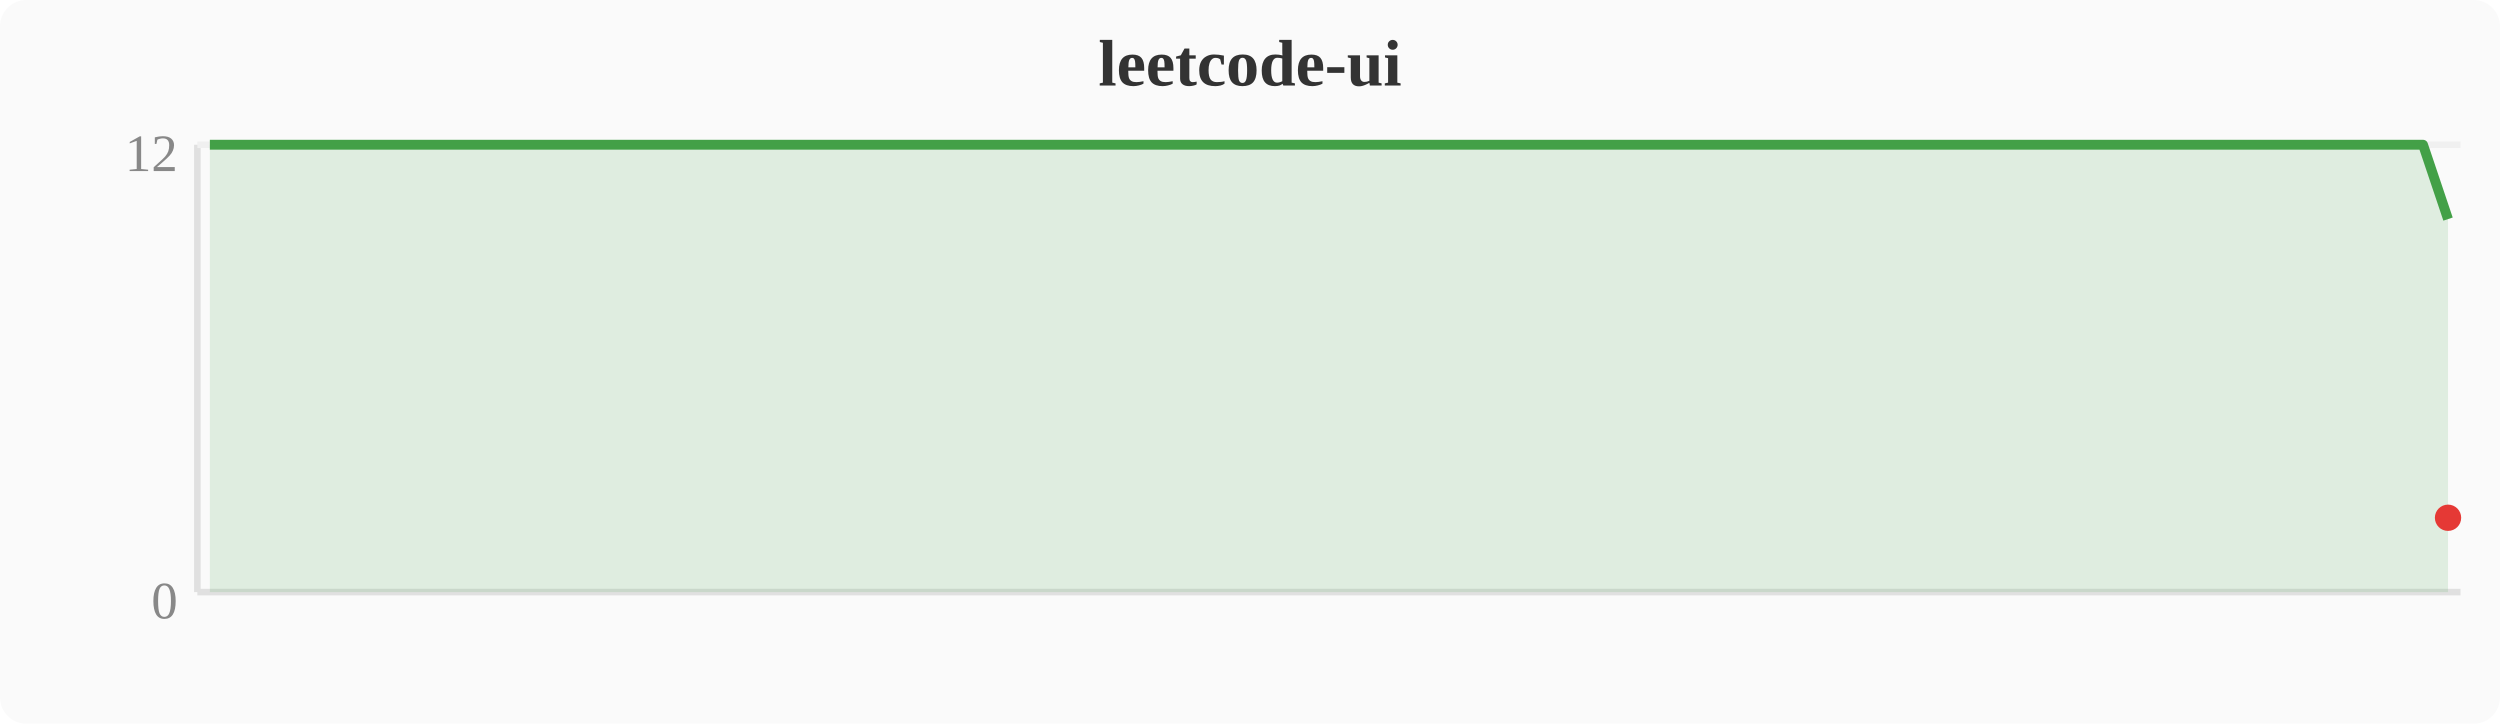
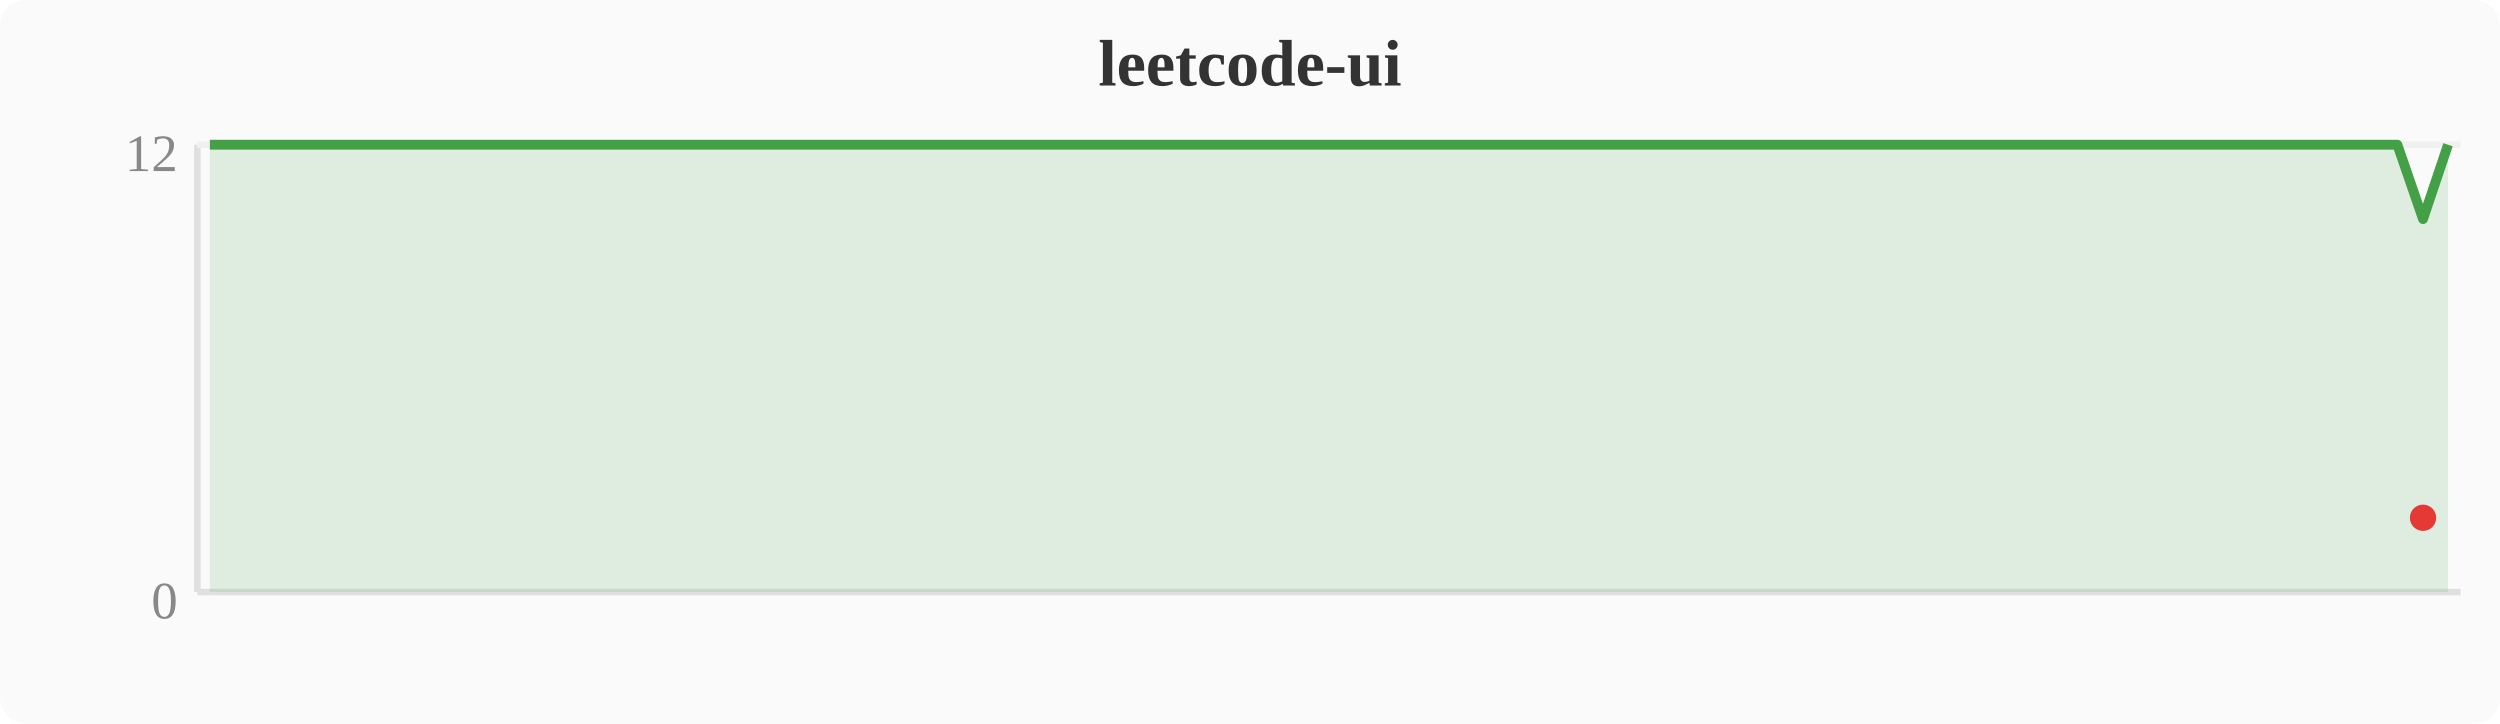
<svg xmlns="http://www.w3.org/2000/svg" width="380" height="110" viewBox="0 0 380 110">
  <rect width="380" height="110" fill="#fafafa" rx="4" />
  <text x="190" y="13" text-anchor="middle" font-size="10" font-weight="bold" fill="#333">leetcode-ui</text>
  <line x1="30" y1="22" x2="30" y2="90" stroke="#e0e0e0" stroke-width="1" />
  <line x1="30" y1="90" x2="374" y2="90" stroke="#e0e0e0" stroke-width="1" />
  <line x1="30" y1="22" x2="374" y2="22" stroke="#f0f0f0" stroke-width="1" />
  <text x="27" y="94" text-anchor="end" font-size="8" fill="#888">0</text>
  <text x="27" y="26" text-anchor="end" font-size="8" fill="#888">12</text>
-   <polygon points="31.9,22.0 35.7,22.0 39.6,22.0 43.4,22.0 47.2,22.0 51.0,22.0 54.8,22.0 58.7,22.0 62.5,22.0 66.3,22.0 70.1,22.0 74.0,22.0 77.8,22.0 81.6,22.0 85.4,22.0 89.2,22.0 93.1,22.0 96.9,22.0 100.7,22.0 104.5,22.0 108.4,22.0 112.2,22.0 116.0,22.0 119.8,22.0 123.6,22.0 127.5,22.0 131.3,22.0 135.1,22.0 138.9,22.0 142.8,22.0 146.6,22.0 150.4,22.0 154.2,22.0 158.0,22.0 161.9,22.0 165.7,22.0 169.5,22.0 173.3,22.0 177.2,22.0 181.0,22.0 184.8,22.0 188.6,22.0 192.4,22.0 196.3,22.0 200.1,22.0 203.9,22.0 207.7,22.0 211.6,22.0 215.4,22.0 219.2,22.0 223.0,22.0 226.8,22.0 230.7,22.0 234.5,22.0 238.3,22.0 242.1,22.0 246.0,22.0 249.8,22.0 253.6,22.0 257.4,22.0 261.2,22.0 265.1,22.0 268.9,22.0 272.7,22.0 276.5,22.0 280.4,22.0 284.2,22.0 288.0,22.0 291.8,22.0 295.6,22.0 299.5,22.0 303.3,22.0 307.1,22.0 310.9,22.0 314.8,22.0 318.6,22.0 322.4,22.0 326.2,22.0 330.0,22.0 333.9,22.0 337.7,22.0 341.5,22.0 345.3,22.0 349.2,22.0 353.0,22.0 356.8,22.0 360.6,22.0 364.4,22.0 368.3,22.0 372.1,33.3 372.1,90 31.9,90" fill="#43a047" opacity="0.15" />
-   <polyline points="31.9,22.0 35.7,22.0 39.6,22.0 43.4,22.0 47.2,22.0 51.0,22.0 54.8,22.0 58.7,22.0 62.5,22.0 66.3,22.0 70.1,22.0 74.0,22.0 77.8,22.0 81.6,22.0 85.4,22.0 89.2,22.0 93.1,22.0 96.9,22.0 100.7,22.0 104.5,22.0 108.4,22.0 112.2,22.0 116.0,22.0 119.8,22.0 123.6,22.0 127.5,22.0 131.3,22.0 135.1,22.0 138.9,22.0 142.8,22.0 146.6,22.0 150.4,22.0 154.2,22.0 158.0,22.0 161.9,22.0 165.7,22.0 169.5,22.0 173.3,22.0 177.2,22.0 181.0,22.0 184.8,22.0 188.6,22.0 192.4,22.0 196.3,22.0 200.1,22.0 203.9,22.0 207.7,22.0 211.6,22.0 215.4,22.0 219.2,22.0 223.0,22.0 226.8,22.0 230.7,22.0 234.5,22.0 238.3,22.0 242.1,22.0 246.0,22.0 249.8,22.0 253.6,22.0 257.4,22.0 261.2,22.0 265.1,22.0 268.9,22.0 272.7,22.0 276.5,22.0 280.4,22.0 284.2,22.0 288.0,22.0 291.8,22.0 295.6,22.0 299.5,22.0 303.3,22.0 307.1,22.0 310.9,22.0 314.8,22.0 318.6,22.0 322.4,22.0 326.2,22.0 330.0,22.0 333.9,22.0 337.7,22.0 341.5,22.0 345.3,22.0 349.2,22.0 353.0,22.0 356.8,22.0 360.6,22.0 364.4,22.0 368.3,22.0 372.1,33.3" fill="none" stroke="#43a047" stroke-width="1.5" stroke-linejoin="round" />
-   <circle cx="372.1" cy="78.7" r="2" fill="#e53935" />
+   <polygon points="31.9,22.0 35.7,22.0 39.6,22.0 43.4,22.0 47.2,22.0 51.0,22.0 54.8,22.0 58.7,22.0 62.5,22.0 66.3,22.0 70.1,22.0 74.0,22.0 77.8,22.0 81.6,22.0 85.4,22.0 89.2,22.0 93.1,22.0 96.9,22.0 100.7,22.0 104.5,22.0 108.4,22.0 112.2,22.0 116.0,22.0 119.8,22.0 123.6,22.0 127.5,22.0 131.3,22.0 135.1,22.0 138.9,22.0 142.8,22.0 146.6,22.0 150.4,22.0 154.2,22.0 158.0,22.0 161.9,22.0 165.7,22.0 169.5,22.0 173.3,22.0 177.2,22.0 181.0,22.0 184.8,22.0 188.6,22.0 192.4,22.0 196.3,22.0 200.1,22.0 203.9,22.0 207.7,22.0 211.6,22.0 215.4,22.0 219.2,22.0 223.0,22.0 226.8,22.0 230.7,22.0 234.5,22.0 238.3,22.0 242.1,22.0 246.0,22.0 249.8,22.0 253.6,22.0 257.4,22.0 261.2,22.0 265.1,22.0 268.9,22.0 272.7,22.0 276.5,22.0 280.4,22.0 284.2,22.0 288.0,22.0 291.8,22.0 295.6,22.0 299.5,22.0 303.3,22.0 307.1,22.0 310.9,22.0 314.8,22.0 318.6,22.0 322.4,22.0 326.2,22.0 330.0,22.0 333.9,22.0 337.7,22.0 341.5,22.0 345.3,22.0 349.2,22.0 353.0,22.0 356.8,22.0 360.6,22.0 364.4,22.0 368.3,33.3 372.1,22.0 372.1,90 31.9,90" fill="#43a047" opacity="0.15" />
+   <polyline points="31.9,22.0 35.7,22.0 39.6,22.0 43.4,22.0 47.2,22.0 51.0,22.0 54.8,22.0 58.7,22.0 62.5,22.0 66.3,22.0 70.1,22.0 74.0,22.0 77.8,22.0 81.6,22.0 85.4,22.0 89.2,22.0 93.1,22.0 96.9,22.0 100.7,22.0 104.5,22.0 108.4,22.0 112.2,22.0 116.0,22.0 119.8,22.0 123.6,22.0 127.5,22.0 131.3,22.0 135.1,22.0 138.9,22.0 142.8,22.0 146.6,22.0 150.4,22.0 154.2,22.0 158.0,22.0 161.9,22.0 165.7,22.0 169.5,22.0 173.3,22.0 177.2,22.0 181.0,22.0 184.8,22.0 188.6,22.0 192.4,22.0 196.3,22.0 200.1,22.0 203.9,22.0 207.7,22.0 211.6,22.0 215.4,22.0 219.2,22.0 223.0,22.0 226.8,22.0 230.7,22.0 234.5,22.0 238.3,22.0 242.1,22.0 246.0,22.0 249.8,22.0 253.6,22.0 257.4,22.0 261.2,22.0 265.1,22.0 268.9,22.0 272.7,22.0 276.5,22.0 280.4,22.0 284.2,22.0 288.0,22.0 291.8,22.0 295.6,22.0 299.5,22.0 303.3,22.0 307.1,22.0 310.9,22.0 314.8,22.0 318.6,22.0 322.4,22.0 326.2,22.0 330.0,22.0 333.9,22.0 337.7,22.0 341.5,22.0 345.3,22.0 349.2,22.0 353.0,22.0 356.8,22.0 360.6,22.0 364.4,22.0 368.3,33.3 372.1,22.0" fill="none" stroke="#43a047" stroke-width="1.5" stroke-linejoin="round" />
+   <circle cx="368.3" cy="78.7" r="2" fill="#e53935" />
</svg>
